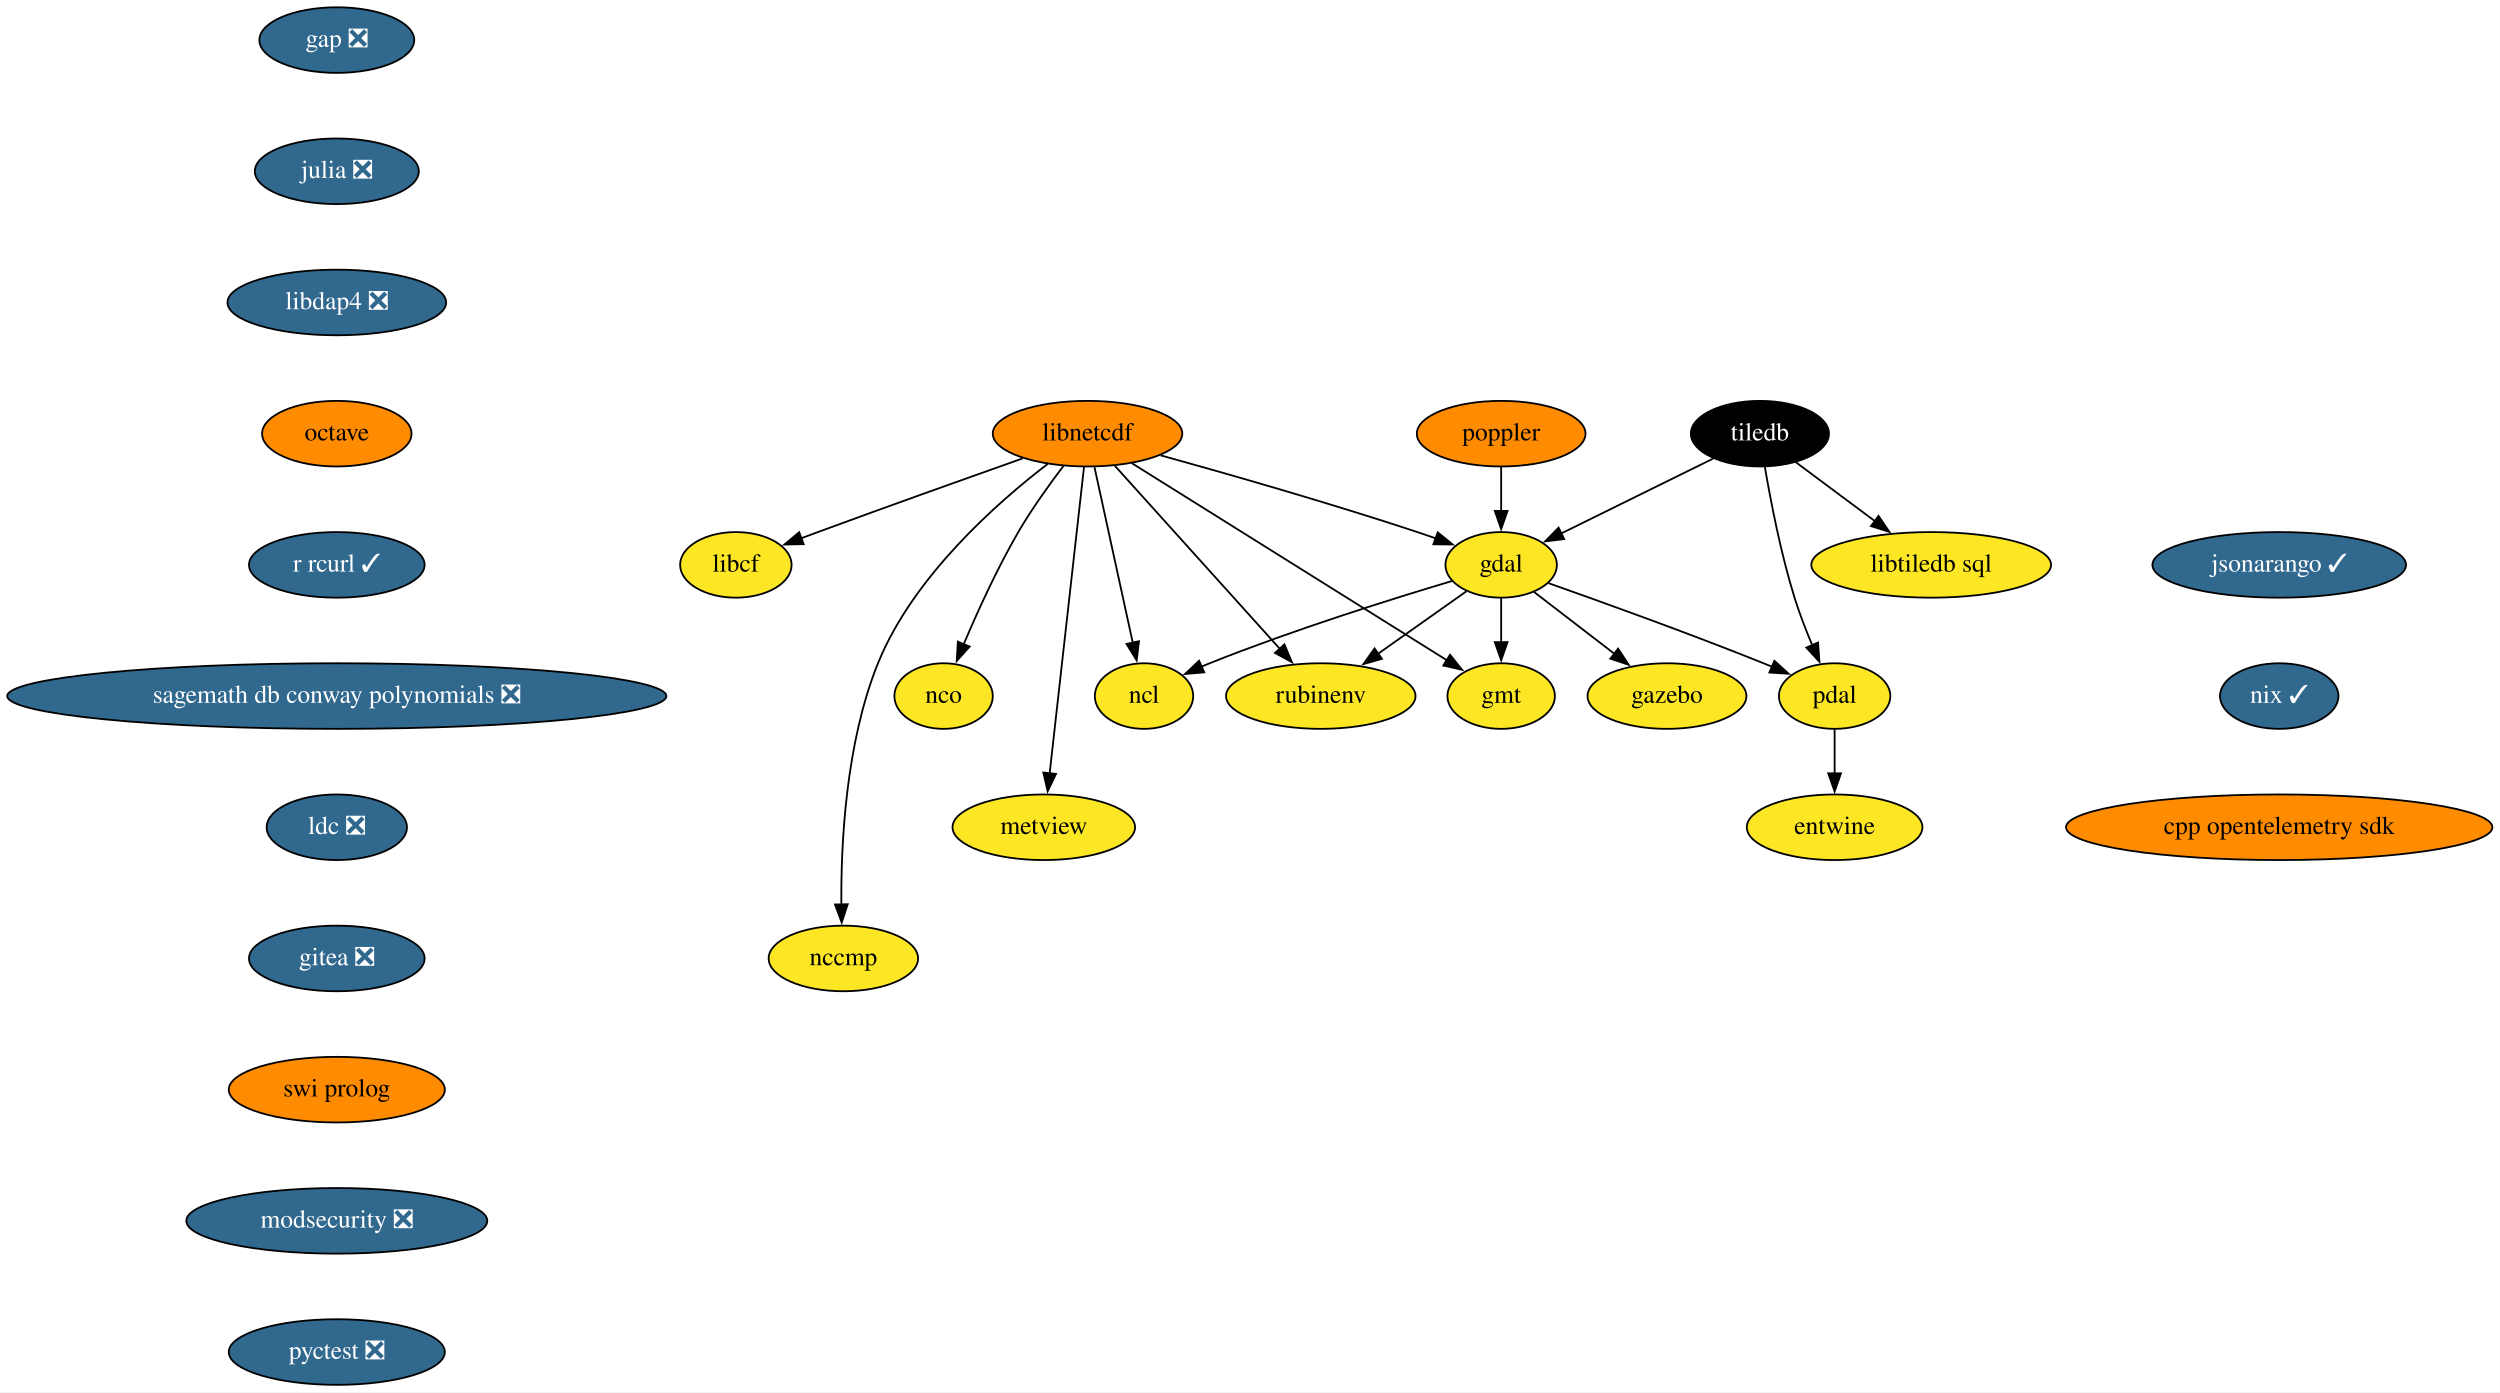
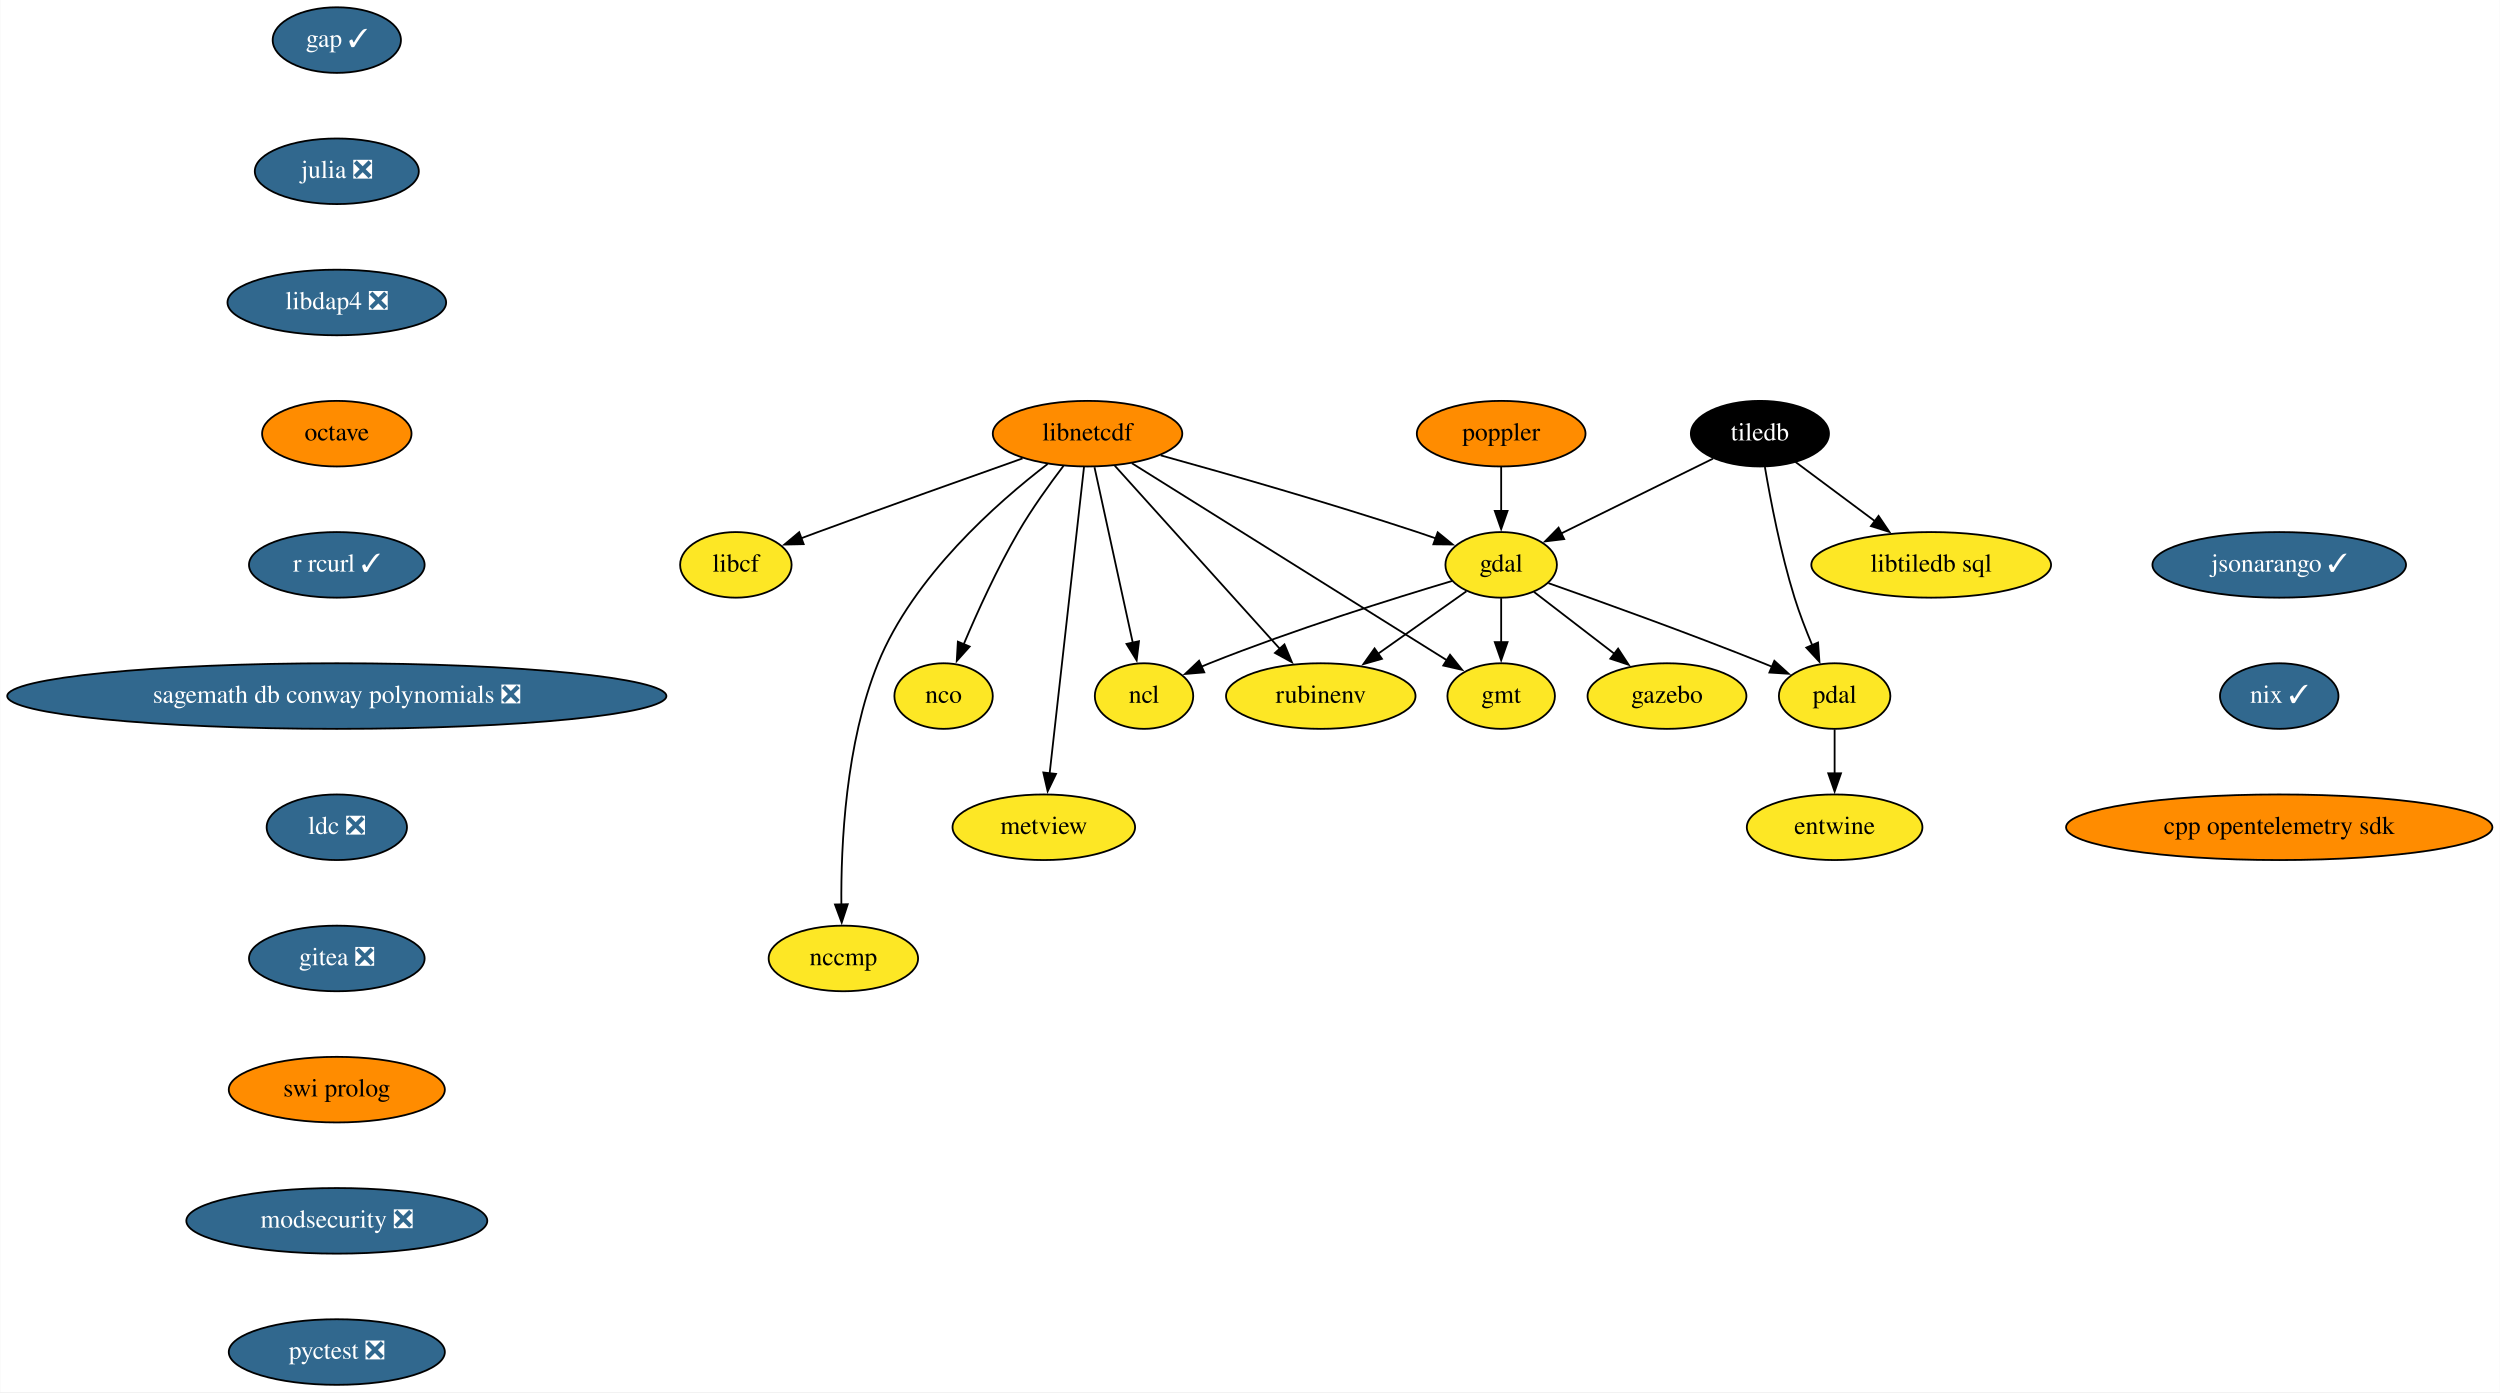
<svg xmlns="http://www.w3.org/2000/svg" xmlns:xlink="http://www.w3.org/1999/xlink" width="1372pt" height="764pt" viewBox="0.00 0.00 1371.68 764.00">
  <g id="graph0" class="graph" transform="scale(1 1) rotate(0) translate(4 760)">
    <polygon fill="white" stroke="none" points="-4,4 -4,-760 1367.68,-760 1367.68,4 -4,4" />
    <g id="node1" class="node">
      <g id="a_node1">
-         <a xlink:href="https://github.com/conda-forge/gap-feedstock/pull/74" xlink:title="gap ❎">
-           <ellipse fill="#31688e" stroke="black" cx="180.68" cy="-738" rx="42.49" ry="18" />
-           <text text-anchor="middle" x="180.68" y="-734.3" font-family="Times,serif" font-size="14.00" fill="white">gap ❎</text>
+         <a xlink:href="https://github.com/conda-forge/gap-feedstock/pull/74" xlink:title="gap ✓">
+           <ellipse fill="#31688e" stroke="black" cx="180.68" cy="-738" rx="35.19" ry="18" />
+           <text text-anchor="middle" x="180.68" y="-734.3" font-family="Times,serif" font-size="14.00" fill="white">gap ✓</text>
        </a>
      </g>
    </g>
    <g id="node2" class="node">
      <g id="a_node2">
        <a xlink:href="https://github.com/conda-forge/julia-feedstock/pull/243" xlink:title="julia ❎">
          <ellipse fill="#31688e" stroke="black" cx="180.68" cy="-666" rx="45" ry="18" />
          <text text-anchor="middle" x="180.68" y="-662.3" font-family="Times,serif" font-size="14.00" fill="white">julia ❎</text>
        </a>
      </g>
    </g>
    <g id="node10" class="node">
      <g id="a_node10">
        <a xlink:href="https://github.com/conda-forge/libdap4-feedstock/pull/42" xlink:title="libdap4 ❎">
          <ellipse fill="#31688e" stroke="black" cx="180.68" cy="-594" rx="60" ry="18" />
          <text text-anchor="middle" x="180.68" y="-590.3" font-family="Times,serif" font-size="14.00" fill="white">libdap4 ❎</text>
        </a>
      </g>
    </g>
    <g id="node3" class="node">
      <g id="a_node3">
        <a xlink:href="https://github.com/conda-forge/gdal-feedstock" xlink:title="gdal">
          <ellipse fill="#fde725" stroke="black" cx="819.68" cy="-450" rx="30.59" ry="18" />
          <text text-anchor="middle" x="819.68" y="-446.3" font-family="Times,serif" font-size="14.00">gdal</text>
        </a>
      </g>
    </g>
    <g id="node4" class="node">
      <g id="a_node4">
        <a xlink:href="https://github.com/conda-forge/gmt-feedstock" xlink:title="gmt">
          <ellipse fill="#fde725" stroke="black" cx="819.68" cy="-378" rx="29.5" ry="18" />
          <text text-anchor="middle" x="819.68" y="-374.3" font-family="Times,serif" font-size="14.00">gmt</text>
        </a>
      </g>
    </g>
    <g id="edge2" class="edge">
      <path fill="none" stroke="black" d="M819.68,-431.7C819.68,-424.41 819.68,-415.73 819.68,-407.54" />
      <polygon fill="black" stroke="black" points="823.18,-407.62 819.68,-397.62 816.18,-407.62 823.18,-407.62" />
    </g>
    <g id="node5" class="node">
      <g id="a_node5">
        <a xlink:href="https://github.com/conda-forge/ncl-feedstock" xlink:title="ncl">
          <ellipse fill="#fde725" stroke="black" cx="623.68" cy="-378" rx="27" ry="18" />
          <text text-anchor="middle" x="623.68" y="-374.3" font-family="Times,serif" font-size="14.00">ncl</text>
        </a>
      </g>
    </g>
    <g id="edge3" class="edge">
      <path fill="none" stroke="black" d="M792.72,-441.16C760.62,-431.58 705.6,-414.37 659.68,-396 658.16,-395.39 656.61,-394.75 655.05,-394.08" />
      <polygon fill="black" stroke="black" points="656.75,-391.01 646.2,-390.12 653.89,-397.4 656.75,-391.01" />
    </g>
    <g id="node6" class="node">
      <g id="a_node6">
        <a xlink:href="https://github.com/conda-forge/pdal-feedstock" xlink:title="pdal">
          <ellipse fill="#fde725" stroke="black" cx="1002.68" cy="-378" rx="30.59" ry="18" />
          <text text-anchor="middle" x="1002.68" y="-374.3" font-family="Times,serif" font-size="14.00">pdal</text>
        </a>
      </g>
    </g>
    <g id="edge4" class="edge">
      <path fill="none" stroke="black" d="M845.61,-439.97C874.57,-429.77 922.77,-412.43 963.68,-396 965.23,-395.38 966.8,-394.74 968.38,-394.08" />
      <polygon fill="black" stroke="black" points="969.61,-397.36 977.46,-390.24 966.88,-390.92 969.61,-397.36" />
    </g>
    <g id="node7" class="node">
      <g id="a_node7">
        <a xlink:href="https://github.com/conda-forge/gazebo-feedstock" xlink:title="gazebo">
          <ellipse fill="#fde725" stroke="black" cx="910.68" cy="-378" rx="43.59" ry="18" />
          <text text-anchor="middle" x="910.68" y="-374.3" font-family="Times,serif" font-size="14.00">gazebo</text>
        </a>
      </g>
    </g>
    <g id="edge5" class="edge">
      <path fill="none" stroke="black" d="M837.66,-435.17C850.24,-425.5 867.31,-412.36 881.78,-401.23" />
      <polygon fill="black" stroke="black" points="883.86,-404.05 889.65,-395.18 879.59,-398.5 883.86,-404.05" />
    </g>
    <g id="node8" class="node">
      <g id="a_node8">
        <a xlink:href="https://github.com/conda-forge/rubinenv-feedstock" xlink:title="rubinenv">
          <ellipse fill="#fde725" stroke="black" cx="720.68" cy="-378" rx="52" ry="18" />
          <text text-anchor="middle" x="720.68" y="-374.3" font-family="Times,serif" font-size="14.00">rubinenv</text>
        </a>
      </g>
    </g>
    <g id="edge6" class="edge">
      <path fill="none" stroke="black" d="M800.6,-435.5C786.79,-425.74 767.82,-412.33 751.83,-401.02" />
      <polygon fill="black" stroke="black" points="754.25,-398.44 744.06,-395.53 750.2,-404.16 754.25,-398.44" />
    </g>
    <g id="node9" class="node">
      <g id="a_node9">
        <a xlink:href="https://github.com/conda-forge/entwine-feedstock" xlink:title="entwine">
          <ellipse fill="#fde725" stroke="black" cx="1002.68" cy="-306" rx="48.19" ry="18" />
          <text text-anchor="middle" x="1002.68" y="-302.3" font-family="Times,serif" font-size="14.00">entwine</text>
        </a>
      </g>
    </g>
    <g id="edge7" class="edge">
      <path fill="none" stroke="black" d="M1002.68,-359.7C1002.68,-352.41 1002.68,-343.73 1002.68,-335.54" />
      <polygon fill="black" stroke="black" points="1006.18,-335.62 1002.68,-325.62 999.18,-335.62 1006.18,-335.62" />
    </g>
    <g id="node12" class="node">
      <g id="a_node12">
        <a xlink:href="https://github.com/conda-forge/octave-feedstock" xlink:title="octave">
          <ellipse fill="#ff8c00" stroke="black" cx="180.68" cy="-522" rx="41" ry="18" />
          <text text-anchor="middle" x="180.68" y="-518.3" font-family="Times,serif" font-size="14.00">octave</text>
        </a>
      </g>
    </g>
    <g id="node11" class="node">
      <g id="a_node11">
        <a xlink:href="https://github.com/conda-forge/libcf-feedstock" xlink:title="libcf">
          <ellipse fill="#fde725" stroke="black" cx="399.68" cy="-450" rx="30.59" ry="18" />
          <text text-anchor="middle" x="399.68" y="-446.3" font-family="Times,serif" font-size="14.00">libcf</text>
        </a>
      </g>
    </g>
    <g id="node17" class="node">
      <g id="a_node17">
        <a xlink:href="https://github.com/conda-forge/r-rcurl-feedstock/pull/25" xlink:title="r rcurl ✓">
          <ellipse fill="#31688e" stroke="black" cx="180.68" cy="-450" rx="48.19" ry="18" />
          <text text-anchor="middle" x="180.68" y="-446.3" font-family="Times,serif" font-size="14.00" fill="white">r rcurl ✓</text>
        </a>
      </g>
    </g>
    <g id="node13" class="node">
      <g id="a_node13">
        <a xlink:href="https://github.com/conda-forge/libnetcdf-feedstock" xlink:title="libnetcdf">
          <ellipse fill="#ff8c00" stroke="black" cx="592.68" cy="-522" rx="52" ry="18" />
          <text text-anchor="middle" x="592.68" y="-518.3" font-family="Times,serif" font-size="14.00">libnetcdf</text>
        </a>
      </g>
    </g>
    <g id="edge10" class="edge">
      <path fill="none" stroke="black" d="M632.83,-510.1C669.67,-499.9 725.65,-483.89 773.68,-468 776.97,-466.91 780.38,-465.74 783.78,-464.54" />
      <polygon fill="black" stroke="black" points="784.85,-467.87 793.06,-461.18 782.47,-461.29 784.85,-467.87" />
    </g>
    <g id="edge11" class="edge">
      <path fill="none" stroke="black" d="M616.98,-505.8C658.87,-479.6 744.57,-425.99 789.96,-397.6" />
      <polygon fill="black" stroke="black" points="791.62,-400.68 798.24,-392.41 787.91,-394.75 791.62,-400.68" />
    </g>
    <g id="edge12" class="edge">
      <path fill="none" stroke="black" d="M596.49,-503.59C601.74,-479.5 611.29,-435.75 617.56,-407.03" />
      <polygon fill="black" stroke="black" points="620.91,-408.11 619.63,-397.59 614.07,-406.61 620.91,-408.11" />
    </g>
    <g id="edge13" class="edge">
      <path fill="none" stroke="black" d="M607.62,-504.43C629.97,-479.64 672.28,-432.7 698.32,-403.81" />
      <polygon fill="black" stroke="black" points="700.74,-406.36 704.83,-396.59 695.54,-401.67 700.74,-406.36" />
    </g>
    <g id="edge14" class="edge">
      <path fill="none" stroke="black" d="M557.03,-508.43C527.02,-497.8 482.98,-482.09 444.68,-468 441.67,-466.89 438.55,-465.73 435.42,-464.56" />
      <polygon fill="black" stroke="black" points="436.89,-461.38 426.3,-461.14 434.43,-467.93 436.89,-461.38" />
    </g>
    <g id="node14" class="node">
      <g id="a_node14">
        <a xlink:href="https://github.com/conda-forge/nco-feedstock" xlink:title="nco">
          <ellipse fill="#fde725" stroke="black" cx="513.68" cy="-378" rx="27" ry="18" />
          <text text-anchor="middle" x="513.68" y="-374.3" font-family="Times,serif" font-size="14.00">nco</text>
        </a>
      </g>
    </g>
    <g id="edge15" class="edge">
      <path fill="none" stroke="black" d="M579.51,-504.37C571.77,-494.19 562.08,-480.72 554.68,-468 543.12,-448.12 532.34,-424.42 524.74,-406.48" />
      <polygon fill="black" stroke="black" points="527.98,-405.17 520.91,-397.28 521.52,-407.85 527.98,-405.17" />
    </g>
    <g id="node15" class="node">
      <g id="a_node15">
        <a xlink:href="https://github.com/conda-forge/metview-feedstock" xlink:title="metview">
          <ellipse fill="#fde725" stroke="black" cx="568.68" cy="-306" rx="50.09" ry="18" />
          <text text-anchor="middle" x="568.68" y="-302.3" font-family="Times,serif" font-size="14.00">metview</text>
        </a>
      </g>
    </g>
    <g id="edge16" class="edge">
      <path fill="none" stroke="black" d="M590.76,-503.85C586.64,-467.14 576.94,-380.66 571.88,-335.53" />
      <polygon fill="black" stroke="black" points="575.38,-335.28 570.79,-325.74 568.42,-336.06 575.38,-335.28" />
    </g>
    <g id="node16" class="node">
      <g id="a_node16">
        <a xlink:href="https://github.com/conda-forge/nccmp-feedstock" xlink:title="nccmp">
          <ellipse fill="#fde725" stroke="black" cx="458.68" cy="-234" rx="41" ry="18" />
          <text text-anchor="middle" x="458.68" y="-230.3" font-family="Times,serif" font-size="14.00">nccmp</text>
        </a>
      </g>
    </g>
    <g id="edge17" class="edge">
      <path fill="none" stroke="black" d="M570.78,-505.38C543.15,-484.21 496.95,-443.56 477.68,-396 459.9,-352.09 457.29,-296.32 457.58,-263.26" />
      <polygon fill="black" stroke="black" points="461.07,-263.76 457.77,-253.69 454.08,-263.62 461.07,-263.76" />
    </g>
    <g id="node19" class="node">
      <g id="a_node19">
        <a xlink:href="https://github.com/conda-forge/sagemath-db-conway-polynomials-feedstock/pull/22" xlink:title="sagemath db conway polynomials ❎">
          <ellipse fill="#31688e" stroke="black" cx="180.68" cy="-378" rx="180.87" ry="18" />
          <text text-anchor="middle" x="180.68" y="-374.3" font-family="Times,serif" font-size="14.00" fill="white">sagemath db conway polynomials ❎</text>
        </a>
      </g>
    </g>
    <g id="node18" class="node">
      <g id="a_node18">
        <a xlink:href="https://github.com/conda-forge/poppler-feedstock" xlink:title="poppler">
          <ellipse fill="#ff8c00" stroke="black" cx="819.68" cy="-522" rx="46.29" ry="18" />
          <text text-anchor="middle" x="819.68" y="-518.3" font-family="Times,serif" font-size="14.00">poppler</text>
        </a>
      </g>
    </g>
    <g id="edge19" class="edge">
      <path fill="none" stroke="black" d="M819.68,-503.7C819.68,-496.41 819.68,-487.73 819.68,-479.54" />
      <polygon fill="black" stroke="black" points="823.18,-479.62 819.68,-469.62 816.18,-479.62 823.18,-479.62" />
    </g>
    <g id="node20" class="node">
      <g id="a_node20">
        <a xlink:href="https://github.com/conda-forge/ldc-feedstock/pull/34" xlink:title="ldc ❎">
          <ellipse fill="#31688e" stroke="black" cx="180.68" cy="-306" rx="38.5" ry="18" />
          <text text-anchor="middle" x="180.68" y="-302.3" font-family="Times,serif" font-size="14.00" fill="white">ldc ❎</text>
        </a>
      </g>
    </g>
    <g id="node23" class="node">
      <g id="a_node23">
        <a xlink:href="https://github.com/conda-forge/gitea-feedstock/pull/2" xlink:title="gitea ❎">
          <ellipse fill="#31688e" stroke="black" cx="180.68" cy="-234" rx="48.19" ry="18" />
          <text text-anchor="middle" x="180.68" y="-230.3" font-family="Times,serif" font-size="14.00" fill="white">gitea ❎</text>
        </a>
      </g>
    </g>
    <g id="node21" class="node">
      <g id="a_node21">
        <a xlink:href="https://github.com/conda-forge/tiledb-feedstock" xlink:title="tiledb">
          <ellipse fill="#000000" stroke="black" cx="961.68" cy="-522" rx="37.89" ry="18" />
          <text text-anchor="middle" x="961.68" y="-518.3" font-family="Times,serif" font-size="14.00" fill="white">tiledb</text>
        </a>
      </g>
    </g>
    <g id="edge22" class="edge">
      <path fill="none" stroke="black" d="M935.97,-508.32C912.61,-496.81 878.03,-479.76 852.65,-467.25" />
      <polygon fill="black" stroke="black" points="854.27,-464.15 843.75,-462.87 851.18,-470.43 854.27,-464.15" />
    </g>
    <g id="edge23" class="edge">
      <path fill="none" stroke="black" d="M964.41,-503.7C967.49,-485.59 973.07,-456.44 980.68,-432 983.37,-423.37 986.92,-414.2 990.38,-405.95" />
      <polygon fill="black" stroke="black" points="993.58,-407.38 994.35,-396.81 987.15,-404.59 993.58,-407.38" />
    </g>
    <g id="node22" class="node">
      <g id="a_node22">
        <a xlink:href="https://github.com/conda-forge/libtiledb-sql-feedstock" xlink:title="libtiledb sql">
          <ellipse fill="#fde725" stroke="black" cx="1055.68" cy="-450" rx="65.79" ry="18" />
          <text text-anchor="middle" x="1055.68" y="-446.3" font-family="Times,serif" font-size="14.00">libtiledb sql</text>
        </a>
      </g>
    </g>
    <g id="edge24" class="edge">
      <path fill="none" stroke="black" d="M981.16,-506.5C993.78,-497.1 1010.48,-484.66 1024.87,-473.94" />
      <polygon fill="black" stroke="black" points="1026.79,-476.88 1032.72,-468.1 1022.61,-471.27 1026.79,-476.88" />
    </g>
    <g id="node24" class="node">
      <g id="a_node24">
        <a xlink:href="https://github.com/conda-forge/swi-prolog-feedstock" xlink:title="swi prolog">
          <ellipse fill="#ff8c00" stroke="black" cx="180.68" cy="-162" rx="59.29" ry="18" />
          <text text-anchor="middle" x="180.68" y="-158.3" font-family="Times,serif" font-size="14.00">swi prolog</text>
        </a>
      </g>
    </g>
    <g id="node25" class="node">
      <g id="a_node25">
        <a xlink:href="https://github.com/conda-forge/modsecurity-feedstock/pull/11" xlink:title="modsecurity ❎">
          <ellipse fill="#31688e" stroke="black" cx="180.68" cy="-90" rx="82.59" ry="18" />
          <text text-anchor="middle" x="180.68" y="-86.3" font-family="Times,serif" font-size="14.00" fill="white">modsecurity ❎</text>
        </a>
      </g>
    </g>
    <g id="node26" class="node">
      <g id="a_node26">
        <a xlink:href="https://github.com/conda-forge/pyctest-feedstock/pull/22" xlink:title="pyctest ❎">
          <ellipse fill="#31688e" stroke="black" cx="180.68" cy="-18" rx="59.29" ry="18" />
          <text text-anchor="middle" x="180.68" y="-14.3" font-family="Times,serif" font-size="14.00" fill="white">pyctest ❎</text>
        </a>
      </g>
    </g>
    <g id="node27" class="node">
      <g id="a_node27">
        <a xlink:href="https://github.com/conda-forge/jsonarango-feedstock/pull/9" xlink:title="jsonarango ✓">
          <ellipse fill="#31688e" stroke="black" cx="1246.68" cy="-450" rx="69.59" ry="18" />
          <text text-anchor="middle" x="1246.68" y="-446.3" font-family="Times,serif" font-size="14.00" fill="white">jsonarango ✓</text>
        </a>
      </g>
    </g>
    <g id="node28" class="node">
      <g id="a_node28">
        <a xlink:href="https://github.com/conda-forge/nix-feedstock/pull/21" xlink:title="nix ✓">
          <ellipse fill="#31688e" stroke="black" cx="1246.68" cy="-378" rx="32.5" ry="18" />
          <text text-anchor="middle" x="1246.68" y="-374.3" font-family="Times,serif" font-size="14.00" fill="white">nix ✓</text>
        </a>
      </g>
    </g>
    <g id="node29" class="node">
      <g id="a_node29">
        <a xlink:href="https://github.com/conda-forge/cpp-opentelemetry-sdk-feedstock" xlink:title="cpp opentelemetry sdk">
          <ellipse fill="#ff8c00" stroke="black" cx="1246.68" cy="-306" rx="117" ry="18" />
          <text text-anchor="middle" x="1246.68" y="-302.3" font-family="Times,serif" font-size="14.00">cpp opentelemetry sdk</text>
        </a>
      </g>
    </g>
  </g>
</svg>
